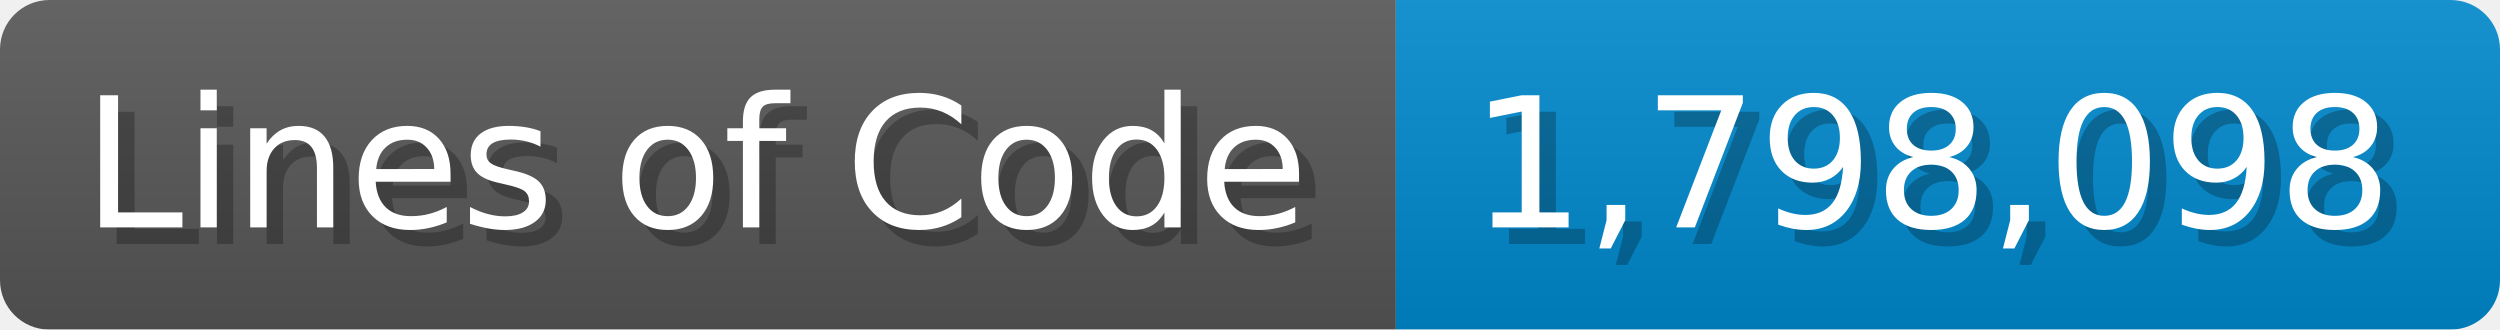
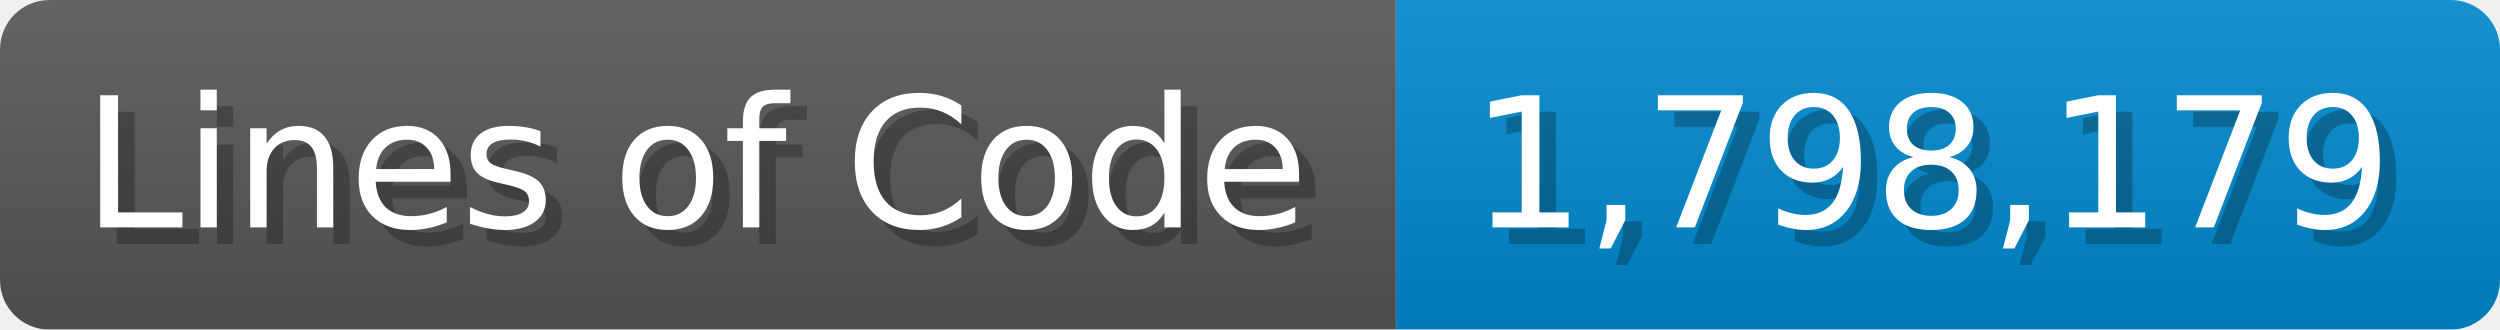
<svg xmlns="http://www.w3.org/2000/svg" width="151.7" height="20" viewBox="0 0 1517 200">
  <linearGradient id="a" x2="0" y2="100%">
    <stop offset="0" stop-opacity=".1" stop-color="#EEE" />
    <stop offset="1" stop-opacity=".1" />
  </linearGradient>
  <mask id="m">
    <rect width="1517" height="200" rx="30" fill="#FFF" />
  </mask>
  <g mask="url(#m)">
    <rect width="847" height="200" fill="#555" />
    <rect width="670" height="200" fill="#08C" x="847" />
    <rect width="1517" height="200" fill="url(#a)" />
  </g>
  <g fill="#fff" text-anchor="start" font-family="Verdana,DejaVu Sans,sans-serif" font-size="110">
    <text x="60" y="148" textLength="747" fill="#000" opacity="0.25">Lines of Code</text>
    <text x="50" y="138" textLength="747">Lines of Code</text>
-     <text x="902" y="148" textLength="570" fill="#000" opacity="0.25">1,798,098</text>
-     <text x="892" y="138" textLength="570">1,798,098</text>
+     <text x="902" y="148" textLength="570" fill="#000" opacity="0.25">1,798,179</text>
+     <text x="892" y="138" textLength="570">1,798,179</text>
  </g>
</svg>
